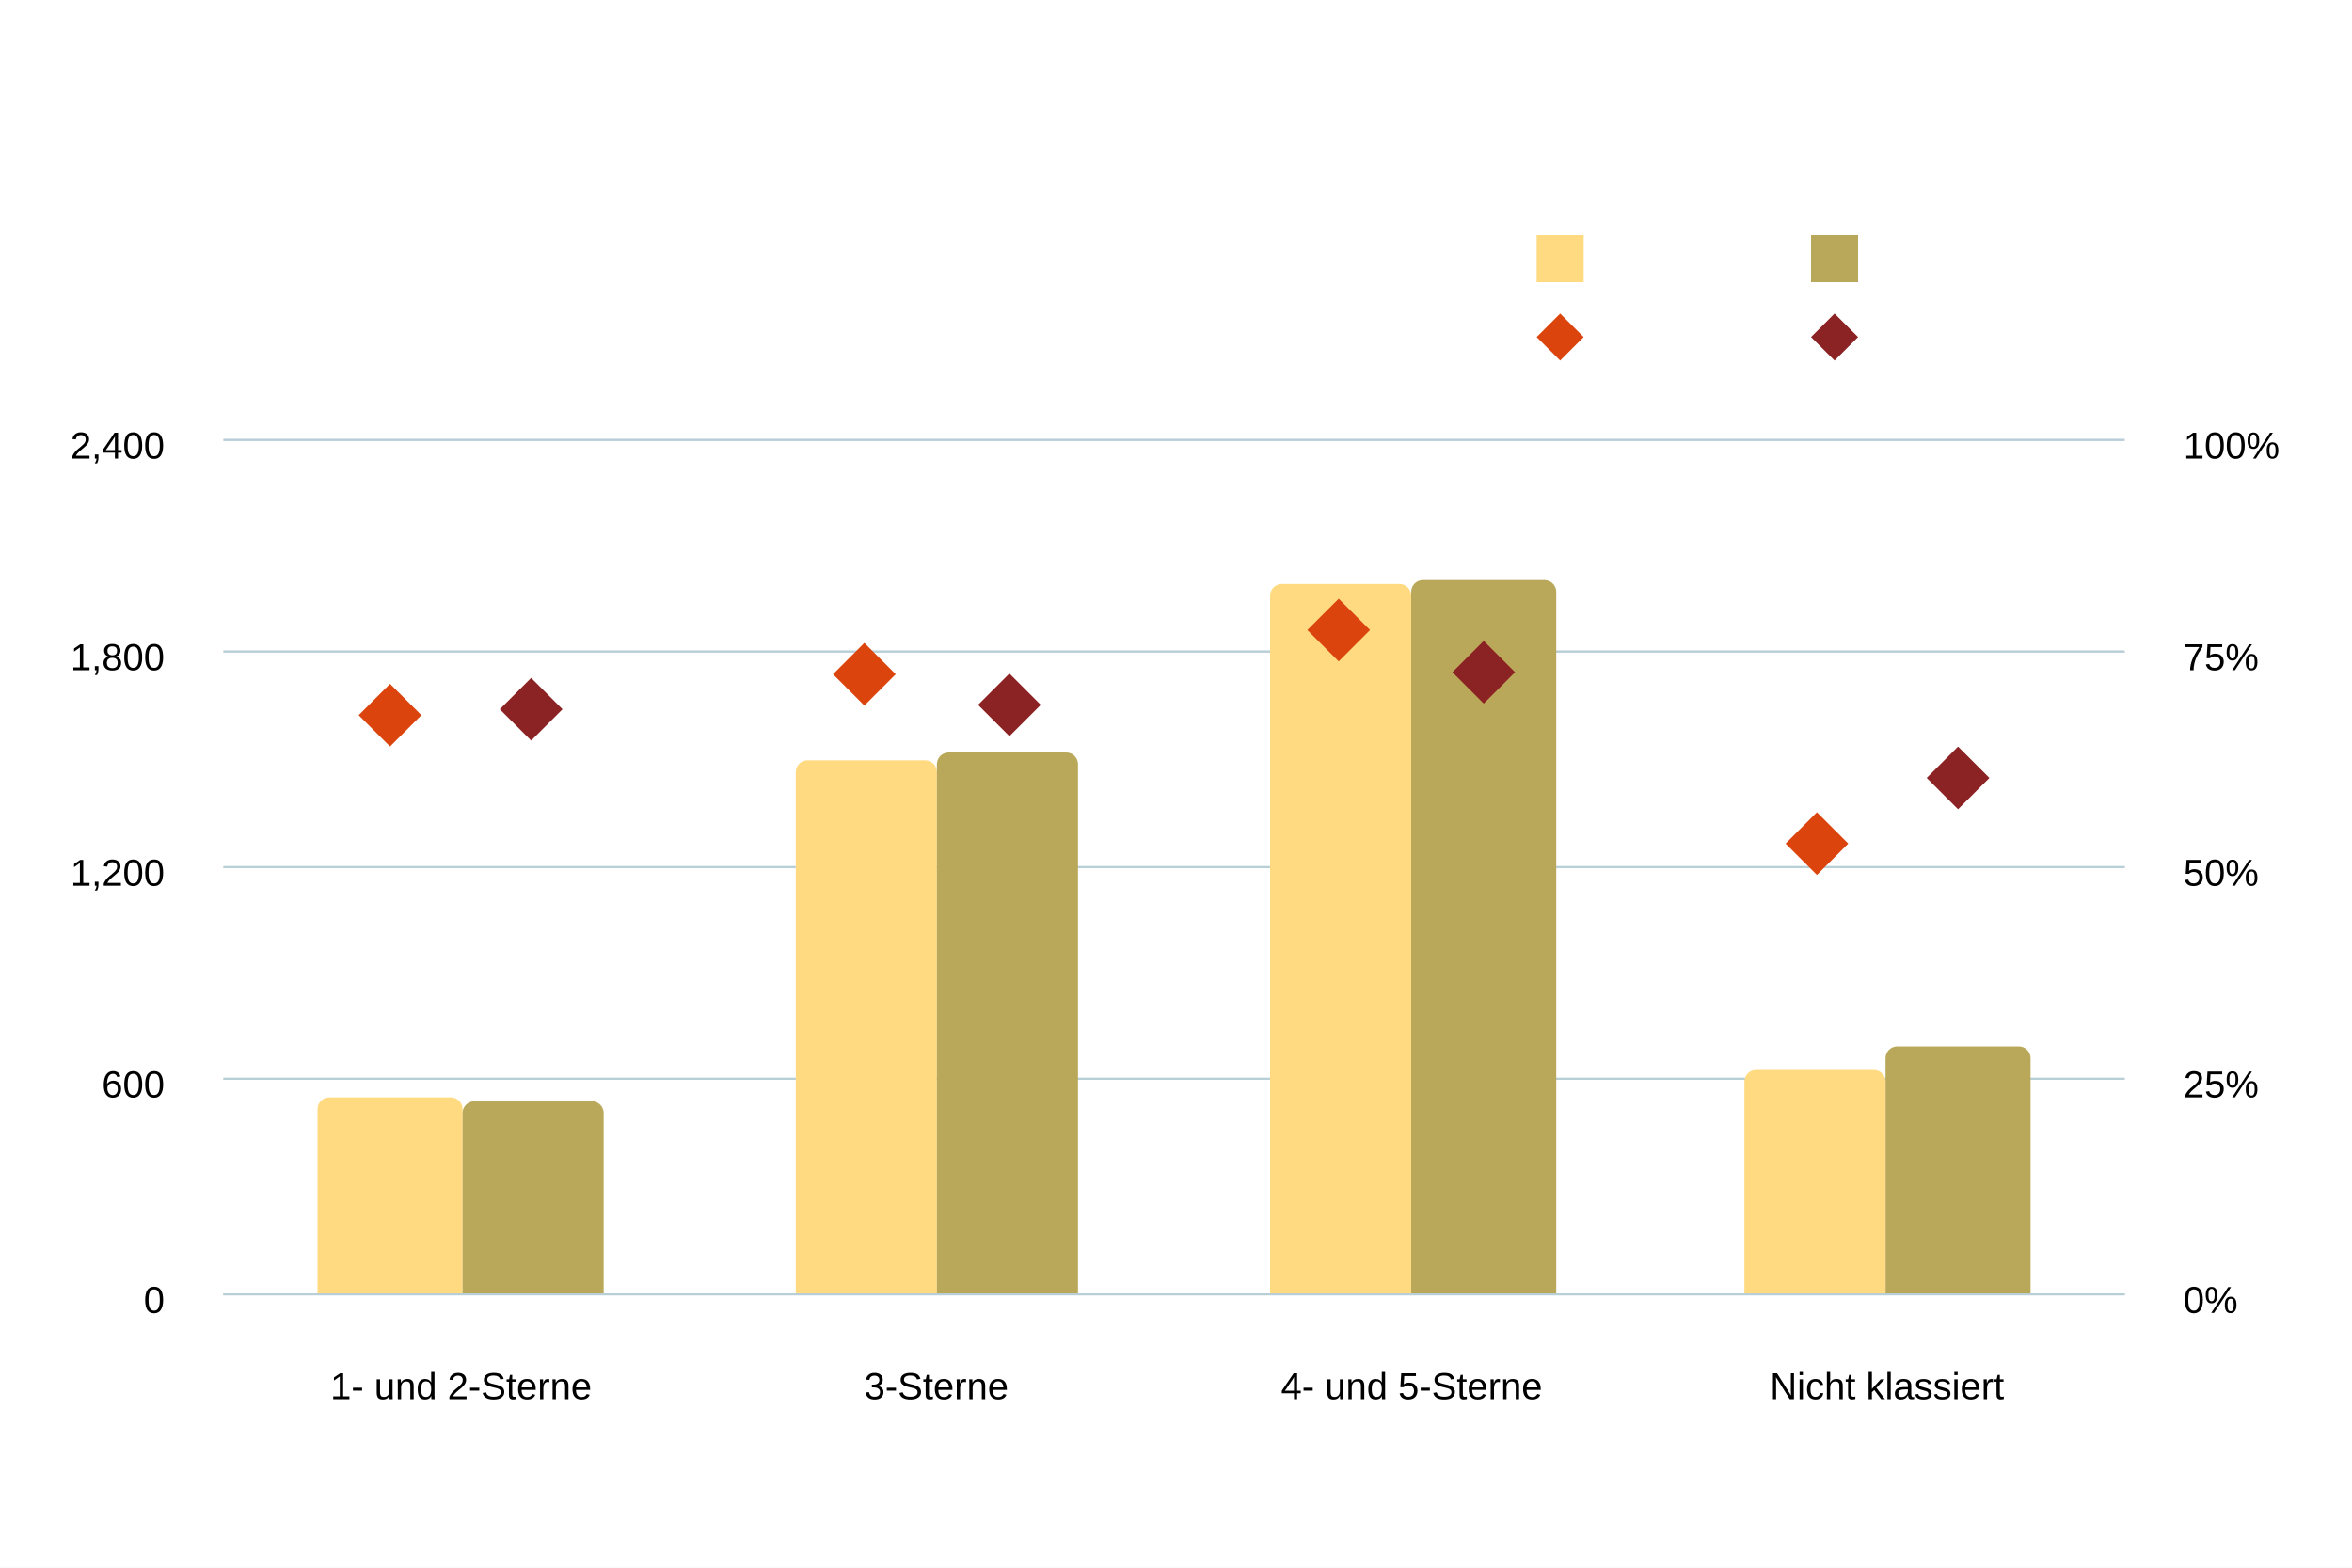
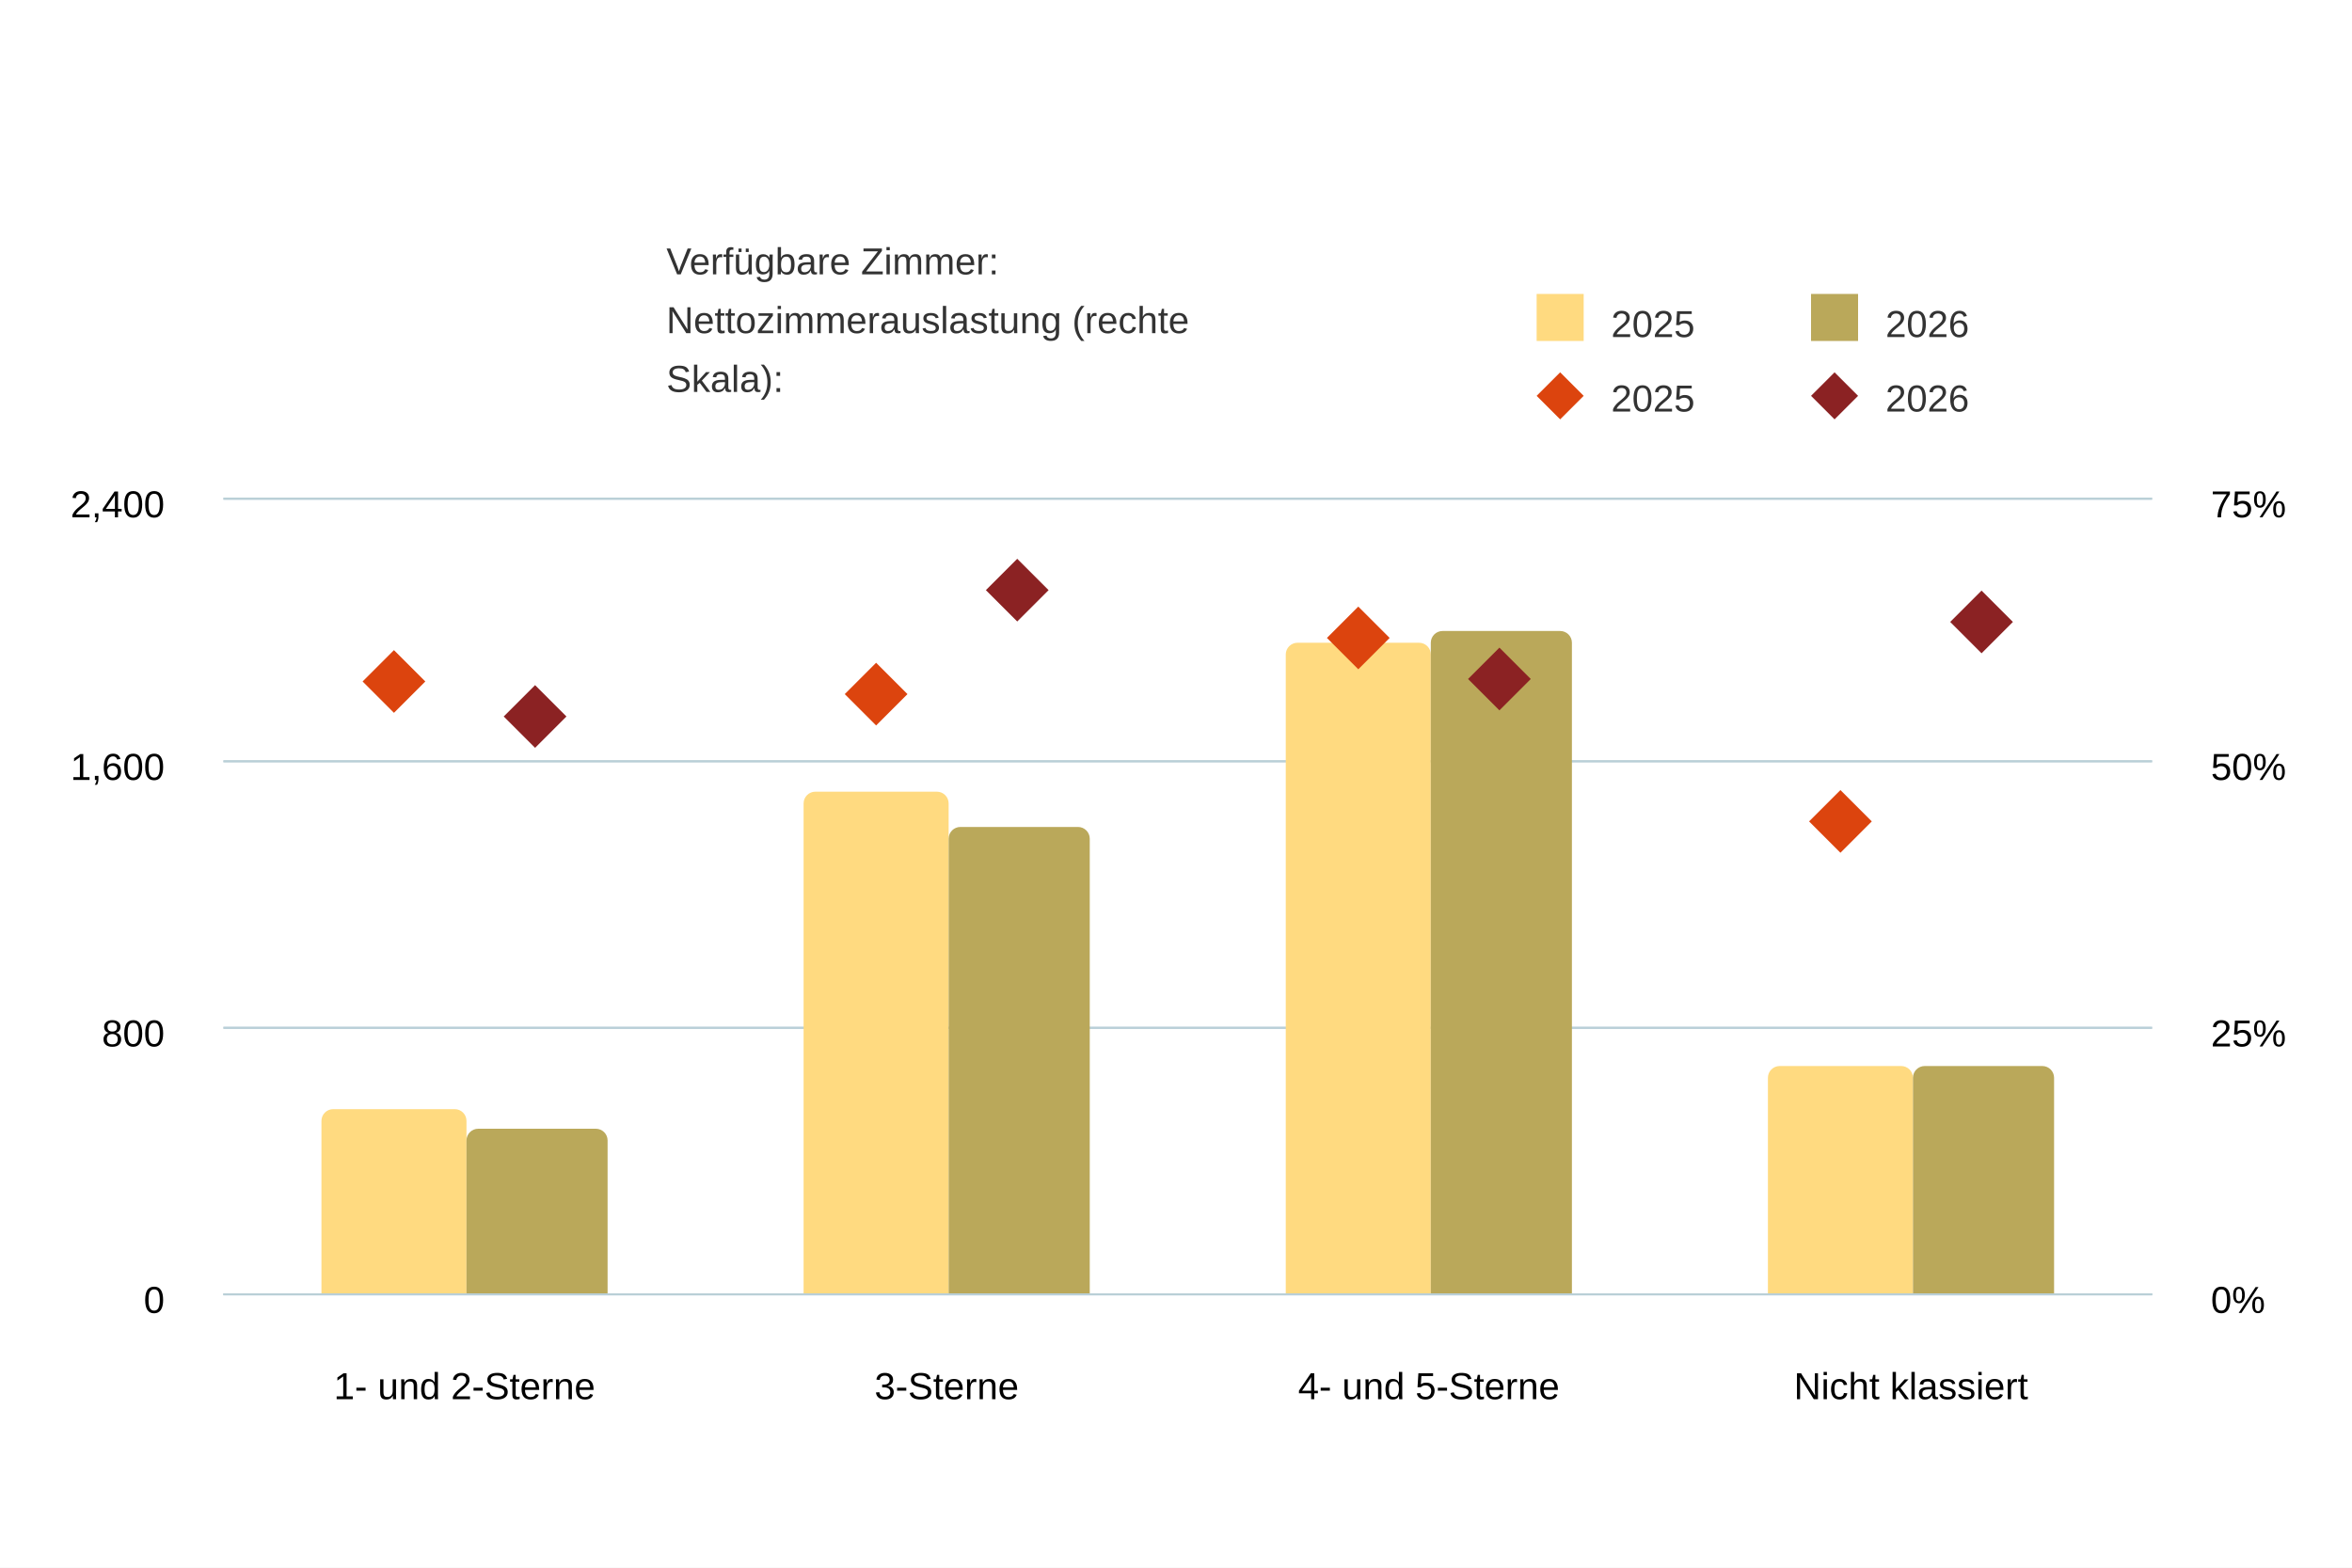
<svg xmlns="http://www.w3.org/2000/svg" version="1.1" class="highcharts-root" style="font-family: Arial; font-size: 1rem;" width="600" height="400" viewBox="0 0 600 400" role="img" aria-label="Auslastung der Hotels nach Kategorie">
  <defs>
    <filter id="highcharts-drop-shadow-0">
      <feDropShadow dx="1" dy="1" flood-color="#000000" flood-opacity="0.75" stdDeviation="2.5" />
    </filter>
-     <clipPath id="highcharts-i56ej1o-495-">
-       <rect x="0" y="0" width="485" height="218" fill="none" />
+     <clipPath id="highcharts-n3g1lh3-2809-">
+       <rect x="0" y="0" width="492" height="203" fill="none" />
    </clipPath>
-     <clipPath id="highcharts-i56ej1o-504-">
-       <rect x="0" y="0" width="485" height="218" fill="none" />
+     <clipPath id="highcharts-n3g1lh3-2818-">
+       <rect x="0" y="0" width="492" height="203" fill="none" />
    </clipPath>
  </defs>
  <rect fill="#ffffff" class="highcharts-background" filter="none" x="0" y="0" width="600" height="400" rx="0" ry="0" />
-   <rect fill="none" class="highcharts-plot-background" x="57" y="112" width="485" height="218" filter="none" />
+   <rect fill="none" class="highcharts-plot-background" x="57" y="127" width="492" height="203" filter="none" />
  <g class="highcharts-pane-group" data-z-index="0" />
  <g class="highcharts-grid highcharts-xaxis-grid" data-z-index="1">
-     <path fill="none" stroke="#e6e6e6" stroke-width="0" stroke-dasharray="none" data-z-index="1" class="highcharts-grid-line" d="M 178.5 112 L 178.5 330" opacity="1" />
-     <path fill="none" stroke="#e6e6e6" stroke-width="0" stroke-dasharray="none" data-z-index="1" class="highcharts-grid-line" d="M 299.5 112 L 299.5 330" opacity="1" />
-     <path fill="none" stroke="#e6e6e6" stroke-width="0" stroke-dasharray="none" data-z-index="1" class="highcharts-grid-line" d="M 420.5 112 L 420.5 330" opacity="1" />
-     <path fill="none" stroke="#e6e6e6" stroke-width="0" stroke-dasharray="none" data-z-index="1" class="highcharts-grid-line" d="M 542.5 112 L 542.5 330" opacity="1" />
-     <path fill="none" stroke="#e6e6e6" stroke-width="0" stroke-dasharray="none" data-z-index="1" class="highcharts-grid-line" d="M 57.5 112 L 57.5 330" opacity="1" />
+     <path fill="none" stroke="#e6e6e6" stroke-width="0" stroke-dasharray="none" data-z-index="1" class="highcharts-grid-line" d="M 180.5 127 L 180.5 330" opacity="1" />
+     <path fill="none" stroke="#e6e6e6" stroke-width="0" stroke-dasharray="none" data-z-index="1" class="highcharts-grid-line" d="M 303.5 127 L 303.5 330" opacity="1" />
+     <path fill="none" stroke="#e6e6e6" stroke-width="0" stroke-dasharray="none" data-z-index="1" class="highcharts-grid-line" d="M 426.5 127 L 426.5 330" opacity="1" />
+     <path fill="none" stroke="#e6e6e6" stroke-width="0" stroke-dasharray="none" data-z-index="1" class="highcharts-grid-line" d="M 549.5 127 L 549.5 330" opacity="1" />
+     <path fill="none" stroke="#e6e6e6" stroke-width="0" stroke-dasharray="none" data-z-index="1" class="highcharts-grid-line" d="M 57.5 127 L 57.5 330" opacity="1" />
  </g>
  <g class="highcharts-grid highcharts-yaxis-grid" data-z-index="1">
-     <path fill="none" stroke="#B9CFD7" stroke-width="0.5" stroke-dasharray="none" data-z-index="1" class="highcharts-grid-line" d="M 57 330.25 L 542 330.25" opacity="1" />
-     <path fill="none" stroke="#B9CFD7" stroke-width="0.5" stroke-dasharray="none" data-z-index="1" class="highcharts-grid-line" d="M 57 275.25 L 542 275.25" opacity="1" />
-     <path fill="none" stroke="#B9CFD7" stroke-width="0.5" stroke-dasharray="none" data-z-index="1" class="highcharts-grid-line" d="M 57 221.25 L 542 221.25" opacity="1" />
-     <path fill="none" stroke="#B9CFD7" stroke-width="0.5" stroke-dasharray="none" data-z-index="1" class="highcharts-grid-line" d="M 57 166.25 L 542 166.25" opacity="1" />
-     <path fill="none" stroke="#B9CFD7" stroke-width="0.5" stroke-dasharray="none" data-z-index="1" class="highcharts-grid-line" d="M 57 112.25 L 542 112.25" opacity="1" />
+     <path fill="none" stroke="#B9CFD7" stroke-width="0.5" stroke-dasharray="none" data-z-index="1" class="highcharts-grid-line" d="M 57 330.25 L 549 330.25" opacity="1" />
+     <path fill="none" stroke="#B9CFD7" stroke-width="0.5" stroke-dasharray="none" data-z-index="1" class="highcharts-grid-line" d="M 57 262.25 L 549 262.25" opacity="1" />
+     <path fill="none" stroke="#B9CFD7" stroke-width="0.5" stroke-dasharray="none" data-z-index="1" class="highcharts-grid-line" d="M 57 194.25 L 549 194.25" opacity="1" />
+     <path fill="none" stroke="#B9CFD7" stroke-width="0.5" stroke-dasharray="none" data-z-index="1" class="highcharts-grid-line" d="M 57 127.25 L 549 127.25" opacity="1" />
  </g>
  <g class="highcharts-grid highcharts-yaxis-grid" data-z-index="1">
-     <path fill="none" stroke="#B9CFD7" stroke-width="0.5" stroke-dasharray="none" data-z-index="1" class="highcharts-grid-line" d="M 57 330.25 L 542 330.25" opacity="1" />
-     <path fill="none" stroke="#B9CFD7" stroke-width="0.5" stroke-dasharray="none" data-z-index="1" class="highcharts-grid-line" d="M 57 275.25 L 542 275.25" opacity="1" />
-     <path fill="none" stroke="#B9CFD7" stroke-width="0.5" stroke-dasharray="none" data-z-index="1" class="highcharts-grid-line" d="M 57 221.25 L 542 221.25" opacity="1" />
-     <path fill="none" stroke="#B9CFD7" stroke-width="0.5" stroke-dasharray="none" data-z-index="1" class="highcharts-grid-line" d="M 57 166.25 L 542 166.25" opacity="1" />
-     <path fill="none" stroke="#B9CFD7" stroke-width="0.5" stroke-dasharray="none" data-z-index="1" class="highcharts-grid-line" d="M 57 112.25 L 542 112.25" opacity="1" />
+     <path fill="none" stroke="#B9CFD7" stroke-width="0.5" stroke-dasharray="none" data-z-index="1" class="highcharts-grid-line" d="M 57 330.25 L 549 330.25" opacity="1" />
+     <path fill="none" stroke="#B9CFD7" stroke-width="0.5" stroke-dasharray="none" data-z-index="1" class="highcharts-grid-line" d="M 57 262.25 L 549 262.25" opacity="1" />
+     <path fill="none" stroke="#B9CFD7" stroke-width="0.5" stroke-dasharray="none" data-z-index="1" class="highcharts-grid-line" d="M 57 194.25 L 549 194.25" opacity="1" />
+     <path fill="none" stroke="#B9CFD7" stroke-width="0.5" stroke-dasharray="none" data-z-index="1" class="highcharts-grid-line" d="M 57 127.25 L 549 127.25" opacity="1" />
  </g>
-   <rect fill="none" class="highcharts-plot-border" data-z-index="1" stroke="#cccccc" stroke-width="0" x="57" y="112" width="485" height="218" />
+   <rect fill="none" class="highcharts-plot-border" data-z-index="1" stroke="#cccccc" stroke-width="0" x="57" y="127" width="492" height="203" />
  <g class="highcharts-axis highcharts-xaxis" data-z-index="2">
-     <path fill="none" class="highcharts-axis-line" stroke="#B9CFD7" stroke-width="0.5" data-z-index="7" d="M 57 330.25 L 542 330.25" />
+     <path fill="none" class="highcharts-axis-line" stroke="#B9CFD7" stroke-width="0.5" data-z-index="7" d="M 57 330.25 L 549 330.25" />
  </g>
  <g class="highcharts-axis highcharts-yaxis" data-z-index="2">
-     <path fill="none" class="highcharts-axis-line" stroke="#B9CFD7" stroke-width="0" data-z-index="7" d="M 57 112 L 57 330" />
+     <path fill="none" class="highcharts-axis-line" stroke="#B9CFD7" stroke-width="0" data-z-index="7" d="M 57 127 L 57 330" />
  </g>
  <g class="highcharts-axis highcharts-yaxis" data-z-index="2">
-     <path fill="none" class="highcharts-axis-line" stroke="#B9CFD7" stroke-width="0" data-z-index="7" d="M 542 112 L 542 330" />
+     <path fill="none" class="highcharts-axis-line" stroke="#B9CFD7" stroke-width="0" data-z-index="7" d="M 549 127 L 549 330" />
  </g>
  <g class="highcharts-series-group" data-z-index="3" filter="none">
-     <g class="highcharts-series highcharts-series-0 highcharts-column-series highcharts-tracker" data-z-index="0.1" opacity="1" transform="translate(57,112) scale(1 1)" clip-path="url(#highcharts-i56ej1o-495-)">
-       <path fill="rgb(255, 218, 128)" d="M 27 168 L 58 168 A 3 3 0 0 1 61 171 L 61 218 A 0 0 0 0 1 61 218 L 24 218 A 0 0 0 0 1 24 218 L 24 171 A 3 3 0 0 1 27 168 Z" stroke="#ffffff" stroke-width="0" opacity="1" filter="none" class="highcharts-point" />
-       <path fill="rgb(255, 218, 128)" d="M 149 82 L 179 82 A 3 3 0 0 1 182 85 L 182 218 A 0 0 0 0 1 182 218 L 146 218 A 0 0 0 0 1 146 218 L 146 85 A 3 3 0 0 1 149 82 Z" stroke="#ffffff" stroke-width="0" opacity="1" filter="none" class="highcharts-point" />
-       <path fill="rgb(255, 218, 128)" d="M 270 37 L 300 37 A 3 3 0 0 1 303 40 L 303 218 A 0 0 0 0 1 303 218 L 267 218 A 0 0 0 0 1 267 218 L 267 40 A 3 3 0 0 1 270 37 Z" stroke="#ffffff" stroke-width="0" opacity="1" filter="none" class="highcharts-point" />
-       <path fill="rgb(255, 218, 128)" d="M 391 161 L 421 161 A 3 3 0 0 1 424 164 L 424 218 A 0 0 0 0 1 424 218 L 388 218 A 0 0 0 0 1 388 218 L 388 164 A 3 3 0 0 1 391 161 Z" stroke="#ffffff" stroke-width="0" opacity="1" filter="none" class="highcharts-point" />
+     <g class="highcharts-series highcharts-series-0 highcharts-column-series highcharts-tracker" data-z-index="0.1" opacity="1" transform="translate(57,127) scale(1 1)" clip-path="url(#highcharts-n3g1lh3-2809-)">
+       <path fill="rgb(255, 218, 128)" d="M 28 156 L 59 156 A 3 3 0 0 1 62 159 L 62 203 A 0 0 0 0 1 62 203 L 25 203 A 0 0 0 0 1 25 203 L 25 159 A 3 3 0 0 1 28 156 Z" stroke="#ffffff" stroke-width="0" opacity="1" filter="none" class="highcharts-point" />
+       <path fill="rgb(255, 218, 128)" d="M 151 75 L 182 75 A 3 3 0 0 1 185 78 L 185 203 A 0 0 0 0 1 185 203 L 148 203 A 0 0 0 0 1 148 203 L 148 78 A 3 3 0 0 1 151 75 Z" stroke="#ffffff" stroke-width="0" opacity="1" filter="none" class="highcharts-point" />
+       <path fill="rgb(255, 218, 128)" d="M 274 37 L 305 37 A 3 3 0 0 1 308 40 L 308 203 A 0 0 0 0 1 308 203 L 271 203 A 0 0 0 0 1 271 203 L 271 40 A 3 3 0 0 1 274 37 Z" stroke="#ffffff" stroke-width="0" opacity="1" filter="none" class="highcharts-point" />
+       <path fill="rgb(255, 218, 128)" d="M 397 145 L 428 145 A 3 3 0 0 1 431 148 L 431 203 A 0 0 0 0 1 431 203 L 394 203 A 0 0 0 0 1 394 203 L 394 148 A 3 3 0 0 1 397 145 Z" stroke="#ffffff" stroke-width="0" opacity="1" filter="none" class="highcharts-point" />
    </g>
-     <g class="highcharts-markers highcharts-series-0 highcharts-column-series" data-z-index="0.1" opacity="1" transform="translate(57,112) scale(1 1)" clip-path="none" />
-     <g class="highcharts-series highcharts-series-1 highcharts-column-series highcharts-tracker" data-z-index="0.1" opacity="1" transform="translate(57,112) scale(1 1)" clip-path="url(#highcharts-i56ej1o-495-)">
-       <path fill="rgb(186, 168, 90)" d="M 64 169 L 94 169 A 3 3 0 0 1 97 172 L 97 218 A 0 0 0 0 1 97 218 L 61 218 A 0 0 0 0 1 61 218 L 61 172 A 3 3 0 0 1 64 169 Z" stroke="#ffffff" stroke-width="0" opacity="1" filter="none" class="highcharts-point" />
-       <path fill="rgb(186, 168, 90)" d="M 185 80 L 215 80 A 3 3 0 0 1 218 83 L 218 218 A 0 0 0 0 1 218 218 L 182 218 A 0 0 0 0 1 182 218 L 182 83 A 3 3 0 0 1 185 80 Z" stroke="#ffffff" stroke-width="0" opacity="1" filter="none" class="highcharts-point" />
-       <path fill="rgb(186, 168, 90)" d="M 306 36 L 337 36 A 3 3 0 0 1 340 39 L 340 218 A 0 0 0 0 1 340 218 L 303 218 A 0 0 0 0 1 303 218 L 303 39 A 3 3 0 0 1 306 36 Z" stroke="#ffffff" stroke-width="0" opacity="1" filter="none" class="highcharts-point" />
-       <path fill="rgb(186, 168, 90)" d="M 427 155 L 458 155 A 3 3 0 0 1 461 158 L 461 218 A 0 0 0 0 1 461 218 L 424 218 A 0 0 0 0 1 424 218 L 424 158 A 3 3 0 0 1 427 155 Z" stroke="#ffffff" stroke-width="0" opacity="1" filter="none" class="highcharts-point" />
+     <g class="highcharts-markers highcharts-series-0 highcharts-column-series" data-z-index="0.1" opacity="1" transform="translate(57,127) scale(1 1)" clip-path="none" />
+     <g class="highcharts-series highcharts-series-1 highcharts-column-series highcharts-tracker" data-z-index="0.1" opacity="1" transform="translate(57,127) scale(1 1)" clip-path="url(#highcharts-n3g1lh3-2809-)">
+       <path fill="rgb(186, 168, 90)" d="M 65 161 L 95 161 A 3 3 0 0 1 98 164 L 98 203 A 0 0 0 0 1 98 203 L 62 203 A 0 0 0 0 1 62 203 L 62 164 A 3 3 0 0 1 65 161 Z" stroke="#ffffff" stroke-width="0" opacity="1" filter="none" class="highcharts-point" />
+       <path fill="rgb(186, 168, 90)" d="M 188 84 L 218 84 A 3 3 0 0 1 221 87 L 221 203 A 0 0 0 0 1 221 203 L 185 203 A 0 0 0 0 1 185 203 L 185 87 A 3 3 0 0 1 188 84 Z" stroke="#ffffff" stroke-width="0" opacity="1" filter="none" class="highcharts-point" />
+       <path fill="rgb(186, 168, 90)" d="M 311 34 L 341 34 A 3 3 0 0 1 344 37 L 344 203 A 0 0 0 0 1 344 203 L 308 203 A 0 0 0 0 1 308 203 L 308 37 A 3 3 0 0 1 311 34 Z" stroke="#ffffff" stroke-width="0" opacity="1" filter="none" class="highcharts-point" />
+       <path fill="rgb(186, 168, 90)" d="M 434 145 L 464 145 A 3 3 0 0 1 467 148 L 467 203 A 0 0 0 0 1 467 203 L 431 203 A 0 0 0 0 1 431 203 L 431 148 A 3 3 0 0 1 434 145 Z" stroke="#ffffff" stroke-width="0" opacity="1" filter="none" class="highcharts-point" />
    </g>
-     <g class="highcharts-markers highcharts-series-1 highcharts-column-series" data-z-index="0.1" opacity="1" transform="translate(57,112) scale(1 1)" clip-path="none" />
-     <g class="highcharts-series highcharts-series-2 highcharts-scatter-series highcharts-tracker" data-z-index="0.1" opacity="1" transform="translate(57,112) scale(1 1)" clip-path="url(#highcharts-i56ej1o-504-)" />
-     <g class="highcharts-markers highcharts-series-2 highcharts-scatter-series highcharts-tracker" data-z-index="0.1" opacity="1" transform="translate(57,112) scale(1 1)" clip-path="none">
-       <path fill="rgb(220, 68, 14)" d="M 42.5 62.477 L 50.5 70.477 L 42.5 78.477 L 34.5 70.477 Z" stroke="#ffffff" stroke-width="0" opacity="1" class="highcharts-point" />
-       <path fill="rgb(220, 68, 14)" d="M 163.5 52.035 L 171.5 60.035 L 163.5 68.035 L 155.5 60.035 Z" stroke="#ffffff" stroke-width="0" opacity="1" class="highcharts-point" />
-       <path fill="rgb(220, 68, 14)" d="M 284.5 40.756 L 292.5 48.756 L 284.5 56.756 L 276.5 48.756 Z" stroke="#ffffff" stroke-width="0" opacity="1" class="highcharts-point" />
-       <path fill="rgb(220, 68, 14)" d="M 406.5 95.245 L 414.5 103.245 L 406.5 111.245 L 398.5 103.245 Z" stroke="#ffffff" stroke-width="0" opacity="1" class="highcharts-point" />
+     <g class="highcharts-markers highcharts-series-1 highcharts-column-series" data-z-index="0.1" opacity="1" transform="translate(57,127) scale(1 1)" clip-path="none" />
+     <g class="highcharts-series highcharts-series-2 highcharts-scatter-series highcharts-tracker" data-z-index="0.1" opacity="1" transform="translate(57,127) scale(1 1)" clip-path="url(#highcharts-n3g1lh3-2818-)" />
+     <g class="highcharts-markers highcharts-series-2 highcharts-scatter-series highcharts-tracker" data-z-index="0.1" opacity="1" transform="translate(57,127) scale(1 1)" clip-path="none">
+       <path fill="rgb(220, 68, 14)" d="M 43.5 38.881 L 51.5 46.881 L 43.5 54.881 L 35.5 46.881 Z" stroke="#ffffff" stroke-width="0" opacity="1" class="highcharts-point" />
+       <path fill="rgb(220, 68, 14)" d="M 166.5 42.104 L 174.5 50.104 L 166.5 58.104 L 158.5 50.104 Z" stroke="#ffffff" stroke-width="0" opacity="1" class="highcharts-point" />
+       <path fill="rgb(220, 68, 14)" d="M 289.5 27.77 L 297.5 35.77 L 289.5 43.77 L 281.5 35.77 Z" stroke="#ffffff" stroke-width="0" opacity="1" class="highcharts-point" />
+       <path fill="rgb(220, 68, 14)" d="M 412.5 74.586 L 420.5 82.586 L 412.5 90.586 L 404.5 82.586 Z" stroke="#ffffff" stroke-width="0" opacity="1" class="highcharts-point" />
    </g>
-     <g class="highcharts-series highcharts-series-3 highcharts-scatter-series highcharts-tracker" data-z-index="0.1" opacity="1" transform="translate(57,112) scale(1 1)" clip-path="url(#highcharts-i56ej1o-504-)" />
-     <g class="highcharts-markers highcharts-series-3 highcharts-scatter-series highcharts-tracker" data-z-index="0.1" opacity="1" transform="translate(57,112) scale(1 1)" clip-path="none">
-       <path fill="rgb(139, 34, 35)" d="M 78.5 60.965 L 86.5 68.965 L 78.5 76.965 L 70.5 68.965 Z" stroke="#ffffff" stroke-width="0" opacity="1" class="highcharts-point" />
-       <path fill="rgb(139, 34, 35)" d="M 200.5 59.851 L 208.5 67.851 L 200.5 75.851 L 192.5 67.851 Z" stroke="#ffffff" stroke-width="0" opacity="1" class="highcharts-point" />
-       <path fill="rgb(139, 34, 35)" d="M 321.5 51.521 L 329.5 59.521 L 321.5 67.521 L 313.5 59.521 Z" stroke="#ffffff" stroke-width="0" opacity="1" class="highcharts-point" />
-       <path fill="rgb(139, 34, 35)" d="M 442.5 78.491 L 450.5 86.491 L 442.5 94.491 L 434.5 86.491 Z" stroke="#ffffff" stroke-width="0" opacity="1" class="highcharts-point" />
+     <g class="highcharts-series highcharts-series-3 highcharts-scatter-series highcharts-tracker" data-z-index="0.1" opacity="1" transform="translate(57,127) scale(1 1)" clip-path="url(#highcharts-n3g1lh3-2818-)" />
+     <g class="highcharts-markers highcharts-series-3 highcharts-scatter-series highcharts-tracker" data-z-index="0.1" opacity="1" transform="translate(57,127) scale(1 1)" clip-path="none">
+       <path fill="rgb(139, 34, 35)" d="M 79.5 47.813 L 87.5 55.813 L 79.5 63.813 L 71.5 55.813 Z" stroke="#ffffff" stroke-width="0" opacity="1" class="highcharts-point" />
+       <path fill="rgb(139, 34, 35)" d="M 202.5 15.576 L 210.5 23.576 L 202.5 31.576 L 194.5 23.576 Z" stroke="#ffffff" stroke-width="0" opacity="1" class="highcharts-point" />
+       <path fill="rgb(139, 34, 35)" d="M 325.5 38.246 L 333.5 46.246 L 325.5 54.246 L 317.5 46.246 Z" stroke="#ffffff" stroke-width="0" opacity="1" class="highcharts-point" />
+       <path fill="rgb(139, 34, 35)" d="M 448.5 23.691 L 456.5 31.691 L 448.5 39.691 L 440.5 31.691 Z" stroke="#ffffff" stroke-width="0" opacity="1" class="highcharts-point" />
    </g>
  </g>
  <text x="10" text-anchor="start" class="highcharts-caption" data-z-index="4" style="font-size: 0.8em; fill: rgb(102, 102, 102);" text-align="left" y="372" transform-origin="10 15" transform="translate(0,0) scale(1 1)" />
-   <g class="highcharts-legend highcharts-no-tooltip" data-z-index="7" text-align="right" transform="translate(382,15)" style="visibility: inherit;">
-     <rect fill="none" class="highcharts-legend-box" rx="0" ry="0" stroke="#999999" stroke-width="0" filter="none" x="0" y="0" width="208" height="85" />
-     <g data-z-index="1" transform="translate(0,36)">
+   <g class="highcharts-legend highcharts-no-tooltip" data-z-index="7" text-align="right" transform="translate(382,15)">
+     <rect fill="none" class="highcharts-legend-box" rx="0" ry="0" stroke="#999999" stroke-width="0" filter="none" x="0" y="0" width="208" height="100" />
+     <g data-z-index="1" transform="translate(0,51)">
      <g>
        <g class="highcharts-legend-item highcharts-column-series highcharts-color-undefined highcharts-series-0" data-z-index="1" transform="translate(8,3)">
+           <text x="21" text-anchor="start" data-z-index="2" style="cursor: pointer; font-size: 0.8em; text-decoration: none; font-weight: normal; fill: rgb(51, 51, 51);" y="17">2025</text>
          <rect x="2" y="6" rx="0" ry="0" width="12" height="12" fill="rgb(255, 218, 128)" class="highcharts-point" data-z-index="3" />
        </g>
        <g class="highcharts-legend-item highcharts-column-series highcharts-color-undefined highcharts-series-1" data-z-index="1" transform="translate(78,3)">
+           <text x="21" y="17" text-anchor="start" data-z-index="2" style="cursor: pointer; font-size: 0.8em; text-decoration: none; font-weight: normal; fill: rgb(51, 51, 51);">2026</text>
          <rect x="2" y="6" rx="0" ry="0" width="12" height="12" fill="rgb(186, 168, 90)" class="highcharts-point" data-z-index="3" />
        </g>
        <g class="highcharts-legend-item highcharts-scatter-series highcharts-color-undefined highcharts-series-2" data-z-index="1" transform="translate(8,22)">
          <path fill="none" class="highcharts-graph" stroke-width="0" stroke-linecap="round" d="M 0 13 L 16 13" stroke="rgb(220, 68, 14)" />
          <path fill="rgb(220, 68, 14)" d="M 8 7 L 14 13 L 8 19 L 2 13 Z" class="highcharts-point" stroke="#ffffff" stroke-width="0" opacity="1" />
+           <text x="21" y="17" text-anchor="start" data-z-index="2" style="cursor: pointer; font-size: 0.8em; text-decoration: none; font-weight: normal; fill: rgb(51, 51, 51);">2025</text>
        </g>
        <g class="highcharts-legend-item highcharts-scatter-series highcharts-color-undefined highcharts-series-3" data-z-index="1" transform="translate(78,22)">
          <path fill="none" class="highcharts-graph" stroke-width="0" stroke-linecap="round" d="M 0 13 L 16 13" stroke="rgb(139, 34, 35)" />
          <path fill="rgb(139, 34, 35)" d="M 8 7 L 14 13 L 8 19 L 2 13 Z" class="highcharts-point" stroke="#ffffff" stroke-width="0" opacity="1" />
+           <text x="21" y="17" text-anchor="start" data-z-index="2" style="cursor: pointer; font-size: 0.8em; text-decoration: none; font-weight: normal; fill: rgb(51, 51, 51);">2026</text>
        </g>
      </g>
    </g>
-     <g class="highcharts-label highcharts-legend-title" data-z-index="1" transform="translate(-215,40)" />
+     <g class="highcharts-label highcharts-legend-title" data-z-index="1" transform="translate(-215,40)">
+       <text x="3" data-z-index="1" y="15" style="font-size: 0.8em; font-weight: normal; fill: rgb(51, 51, 51);">Verfügbare Zimmer:<tspan class="highcharts-br" dy="15" x="3">​</tspan>Nettozimmerauslastung (rechte<tspan dy="15" x="3">​</tspan>Skala):</text>
+     </g>
  </g>
  <g class="highcharts-axis-labels highcharts-xaxis-labels" data-z-index="7">
-     <text x="117.625" text-anchor="middle" transform="translate(0,0)" style="cursor: default; font-size: 0.8em; fill: rgb(0, 0, 0);" y="357" opacity="1">1- und 2-Sterne</text>
-     <text x="238.875" text-anchor="middle" transform="translate(0,0)" style="cursor: default; font-size: 0.8em; fill: rgb(0, 0, 0);" y="357" opacity="1">3-Sterne</text>
-     <text x="360.125" text-anchor="middle" transform="translate(0,0)" style="cursor: default; font-size: 0.8em; fill: rgb(0, 0, 0);" y="357" opacity="1">4- und 5-Sterne</text>
-     <text x="481.375" text-anchor="middle" transform="translate(0,0)" style="cursor: default; font-size: 0.8em; fill: rgb(0, 0, 0);" y="357" opacity="1">Nicht klassiert</text>
+     <text x="118.5" text-anchor="middle" transform="translate(0,0)" style="cursor: default; font-size: 0.8em; fill: rgb(0, 0, 0);" y="357" opacity="1">1- und 2-Sterne</text>
+     <text x="241.5" text-anchor="middle" transform="translate(0,0)" style="cursor: default; font-size: 0.8em; fill: rgb(0, 0, 0);" y="357" opacity="1">3-Sterne</text>
+     <text x="364.5" text-anchor="middle" transform="translate(0,0)" style="cursor: default; font-size: 0.8em; fill: rgb(0, 0, 0);" y="357" opacity="1">4- und 5-Sterne</text>
+     <text x="487.5" text-anchor="middle" transform="translate(0,0)" style="cursor: default; font-size: 0.8em; fill: rgb(0, 0, 0);" y="357" opacity="1">Nicht klassiert</text>
  </g>
  <g class="highcharts-axis-labels highcharts-yaxis-labels" data-z-index="7">
    <text x="42" text-anchor="end" transform="translate(0,0)" style="cursor: default; font-size: 0.8em; fill: rgb(0, 0, 0);" y="335" opacity="1">0</text>
-     <text x="42" text-anchor="end" transform="translate(0,0)" style="cursor: default; font-size: 0.8em; fill: rgb(0, 0, 0);" y="280" opacity="1">600</text>
-     <text x="42" text-anchor="end" transform="translate(0,0)" style="cursor: default; font-size: 0.8em; fill: rgb(0, 0, 0);" y="226" opacity="1">1,200</text>
-     <text x="42" text-anchor="end" transform="translate(0,0)" style="cursor: default; font-size: 0.8em; fill: rgb(0, 0, 0);" y="171" opacity="1">1,800</text>
-     <text x="42" text-anchor="end" transform="translate(0,0)" style="cursor: default; font-size: 0.8em; fill: rgb(0, 0, 0);" y="117" opacity="1">2,400</text>
+     <text x="42" text-anchor="end" transform="translate(0,0)" style="cursor: default; font-size: 0.8em; fill: rgb(0, 0, 0);" y="267" opacity="1">800</text>
+     <text x="42" text-anchor="end" transform="translate(0,0)" style="cursor: default; font-size: 0.8em; fill: rgb(0, 0, 0);" y="199" opacity="1">1,600</text>
+     <text x="42" text-anchor="end" transform="translate(0,0)" style="cursor: default; font-size: 0.8em; fill: rgb(0, 0, 0);" y="132" opacity="1">2,400</text>
  </g>
  <g class="highcharts-axis-labels highcharts-yaxis-labels" data-z-index="7">
-     <text x="557" text-anchor="start" transform="translate(0,0)" style="cursor: default; font-size: 0.8em; fill: rgb(0, 0, 0);" y="335" opacity="1">0%</text>
-     <text x="557" text-anchor="start" transform="translate(0,0)" style="cursor: default; font-size: 0.8em; fill: rgb(0, 0, 0);" y="280" opacity="1">25%</text>
-     <text x="557" text-anchor="start" transform="translate(0,0)" style="cursor: default; font-size: 0.8em; fill: rgb(0, 0, 0);" y="226" opacity="1">50%</text>
-     <text x="557" text-anchor="start" transform="translate(0,0)" style="cursor: default; font-size: 0.8em; fill: rgb(0, 0, 0);" y="171" opacity="1">75%</text>
-     <text x="557" text-anchor="start" transform="translate(0,0)" style="cursor: default; font-size: 0.8em; fill: rgb(0, 0, 0);" y="117" opacity="1">100%</text>
+     <text x="564" text-anchor="start" transform="translate(0,0)" style="cursor: default; font-size: 0.8em; fill: rgb(0, 0, 0);" y="335" opacity="1">0%</text>
+     <text x="564" text-anchor="start" transform="translate(0,0)" style="cursor: default; font-size: 0.8em; fill: rgb(0, 0, 0);" y="267" opacity="1">25%</text>
+     <text x="564" text-anchor="start" transform="translate(0,0)" style="cursor: default; font-size: 0.8em; fill: rgb(0, 0, 0);" y="199" opacity="1">50%</text>
+     <text x="564" text-anchor="start" transform="translate(0,0)" style="cursor: default; font-size: 0.8em; fill: rgb(0, 0, 0);" y="132" opacity="1">75%</text>
  </g>
</svg>
